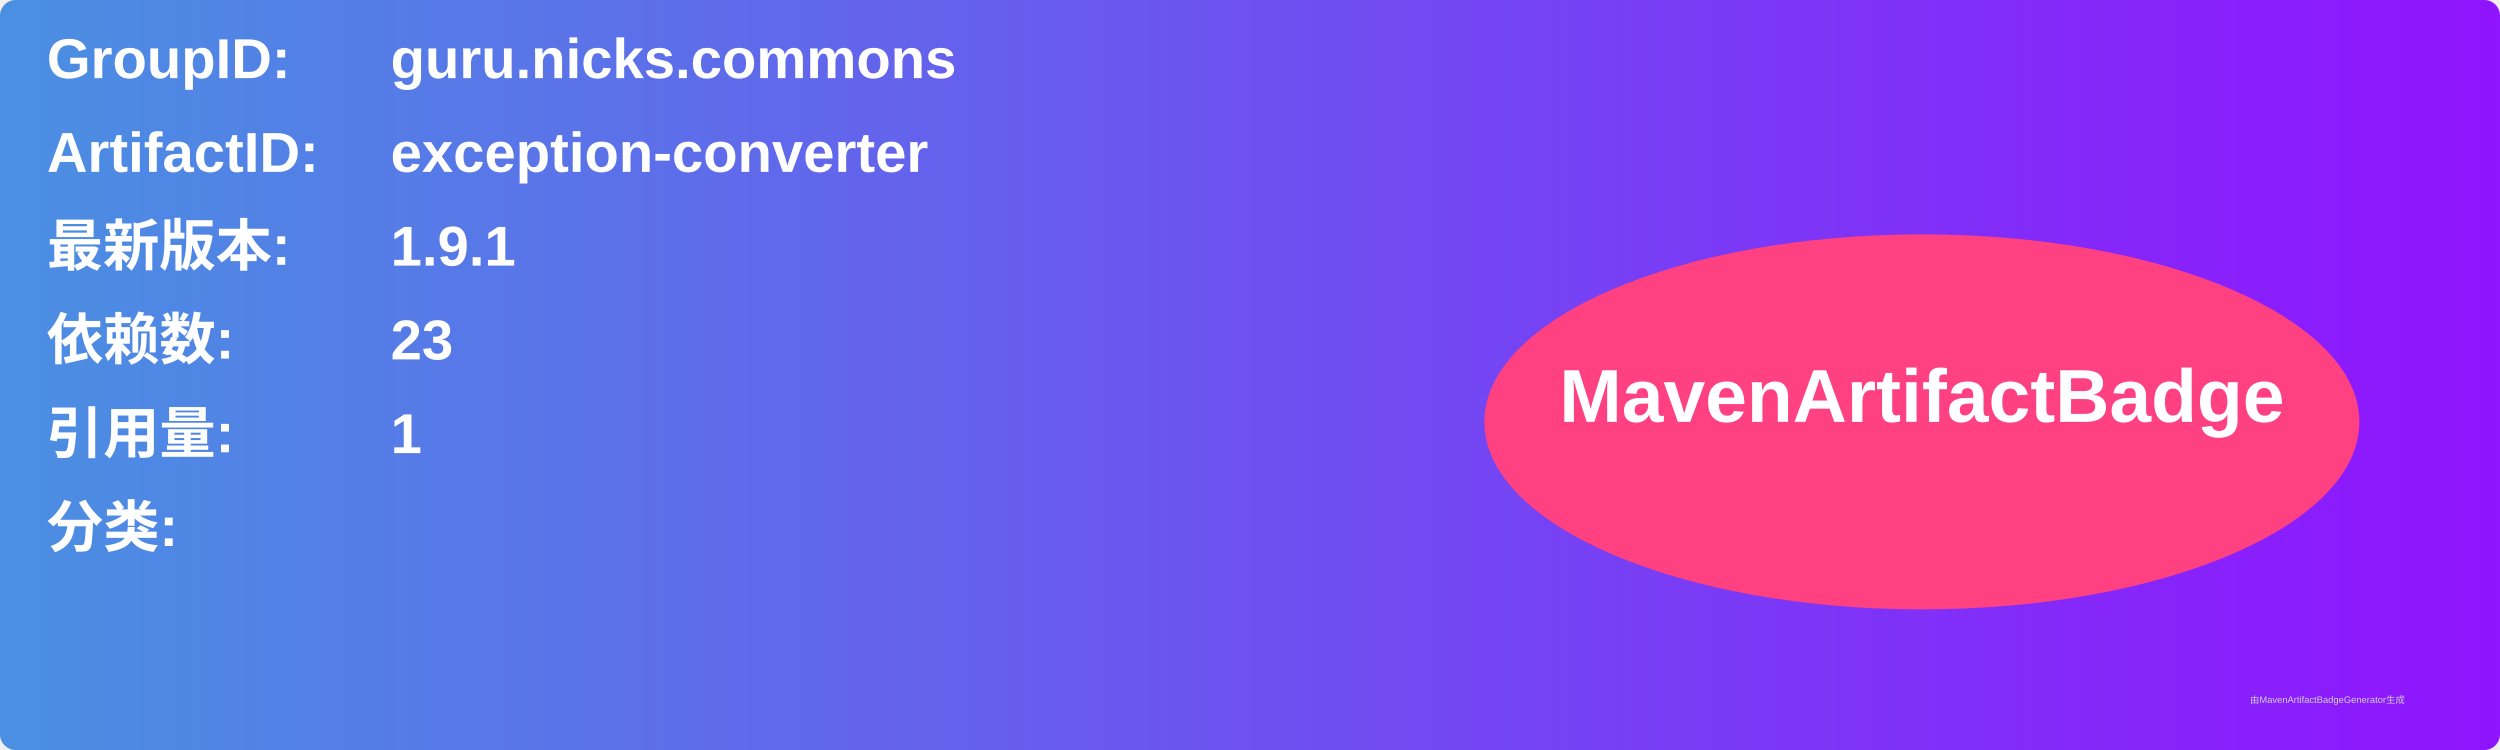
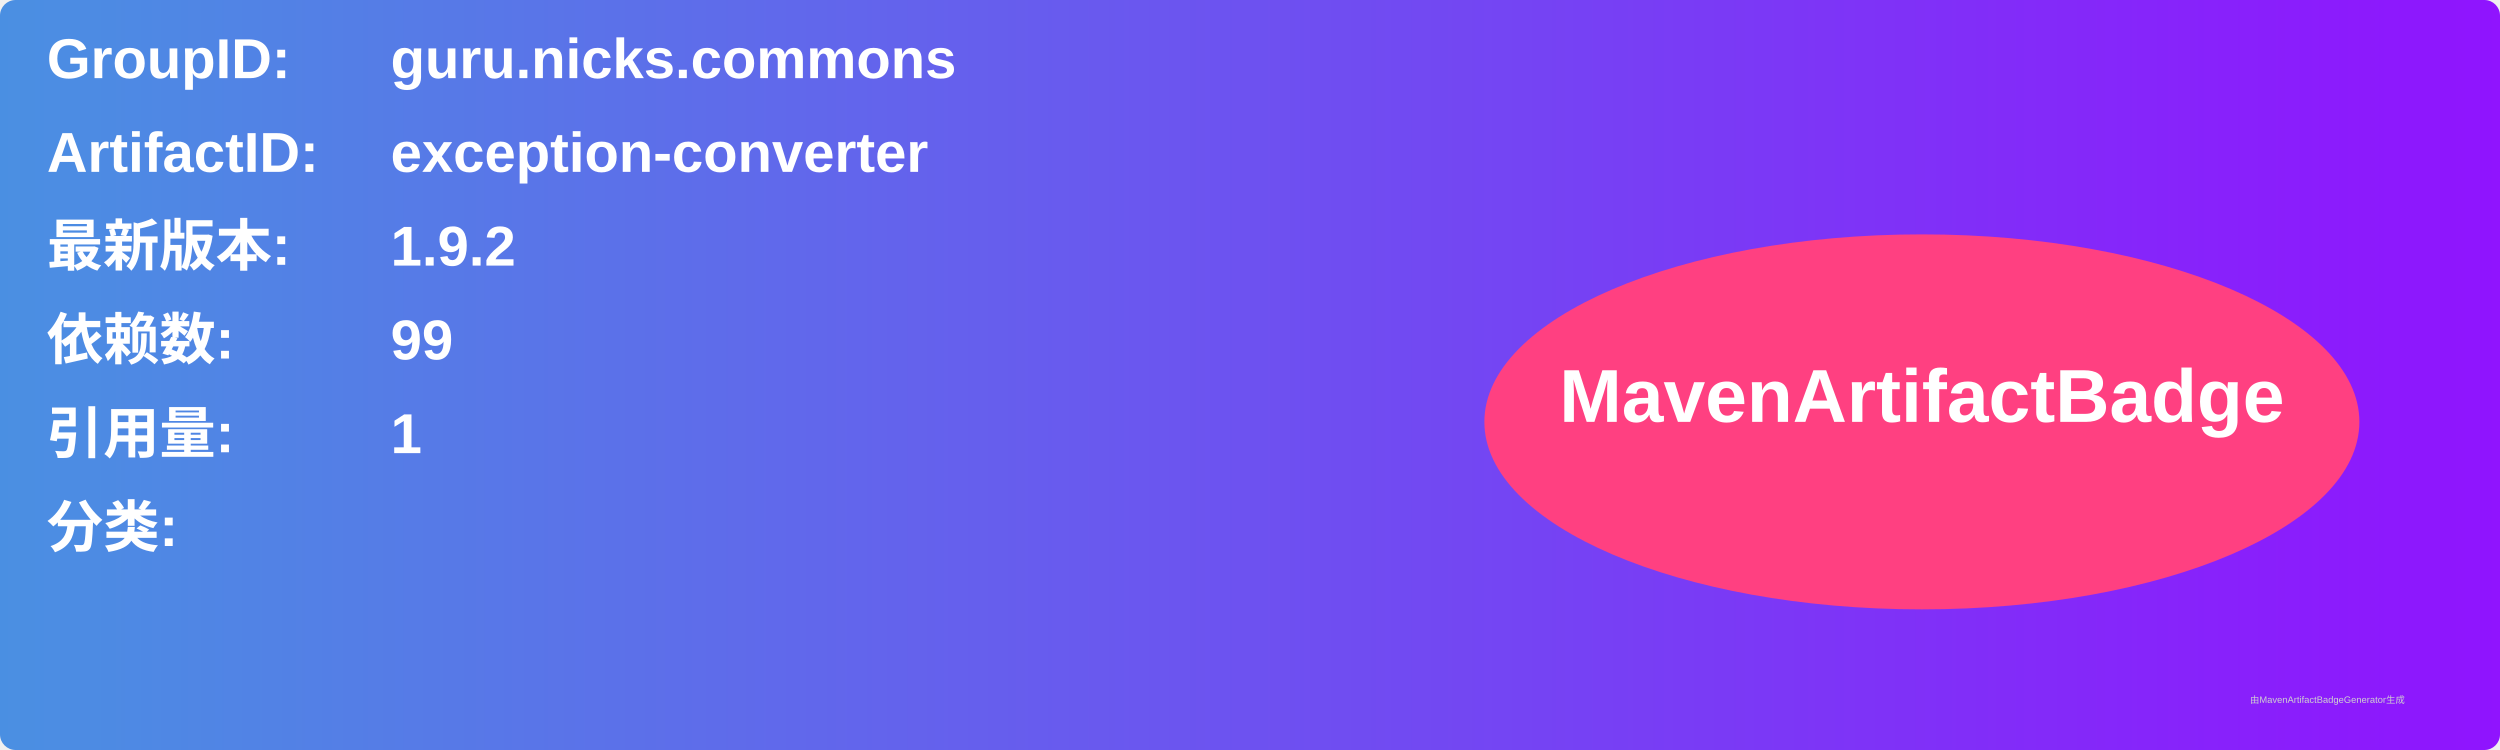
<svg xmlns="http://www.w3.org/2000/svg" width="800" height="240" viewBox="0 0 800 240">
  <linearGradient id="grad" x1="0%" y1="0%" x2="100%" y2="0%">
    <stop offset="0%" stop-color="#4a90e2" />
    <stop offset="100%" stop-color="#9013fe" />
  </linearGradient>
  <rect width="100%" height="100%" rx="5" ry="5" fill="url(#grad)" />
  <g transform="translate(15, 15)">
    <text x="0" y="10" font-family="Arial" font-size="18" fill="white" font-weight="bold" width="260">GroupID:</text>
    <text x="110" y="10" font-family="Arial" font-size="18" fill="white" font-weight="bold" width="460">guru.nicks.commons</text>
    <text x="0" y="40" font-family="Arial" font-size="18" fill="white" font-weight="bold" width="260">ArtifactID:</text>
    <text x="110" y="40" font-family="Arial" font-size="18" fill="white" font-weight="bold" width="460">exception-converter</text>
    <text x="0" y="70" font-family="Arial" font-size="18" fill="white" font-weight="bold">最新版本:</text>
    <text x="110" y="70" font-family="Arial" font-size="18" fill="white" font-weight="bold">
-       <tspan font-weight="bold">1.9.1</tspan>
+       <tspan font-weight="bold">1.9.2</tspan>
    </text>
    <text x="0" y="100" font-family="Arial" font-size="18" fill="white" font-weight="bold">依赖数: </text>
    <text x="110" y="100" font-family="Arial" font-size="18" fill="white">
-       <tspan font-weight="bold">23</tspan>
+       <tspan font-weight="bold">99</tspan>
    </text>
    <text x="0" y="130" font-family="Arial" font-size="18" fill="white" font-weight="bold">引用量: </text>
    <text x="110" y="130" font-family="Arial" font-size="18" fill="white">
      <tspan font-weight="bold">1</tspan>
    </text>
    <text x="0" y="160" font-family="Arial" font-size="18" fill="white" font-weight="bold">分类:</text>
    <text x="10" y="190" font-family="Arial" font-size="10" fill="white">
      <tspan font-weight="bold" />
    </text>
    <ellipse cx="600" cy="120" rx="140" ry="60" fill="#ff4081" />
    <text x="600" y="120" text-anchor="middle" font-family="Arial" font-size="24" fill="white" font-weight="bold">MavenArtifactBadge</text>
  </g>
  <text x="720" y="225" font-family="Arial" font-size="3" fill="#d0d0d0">由MavenArtifactBadgeGenerator生成</text>
</svg>
